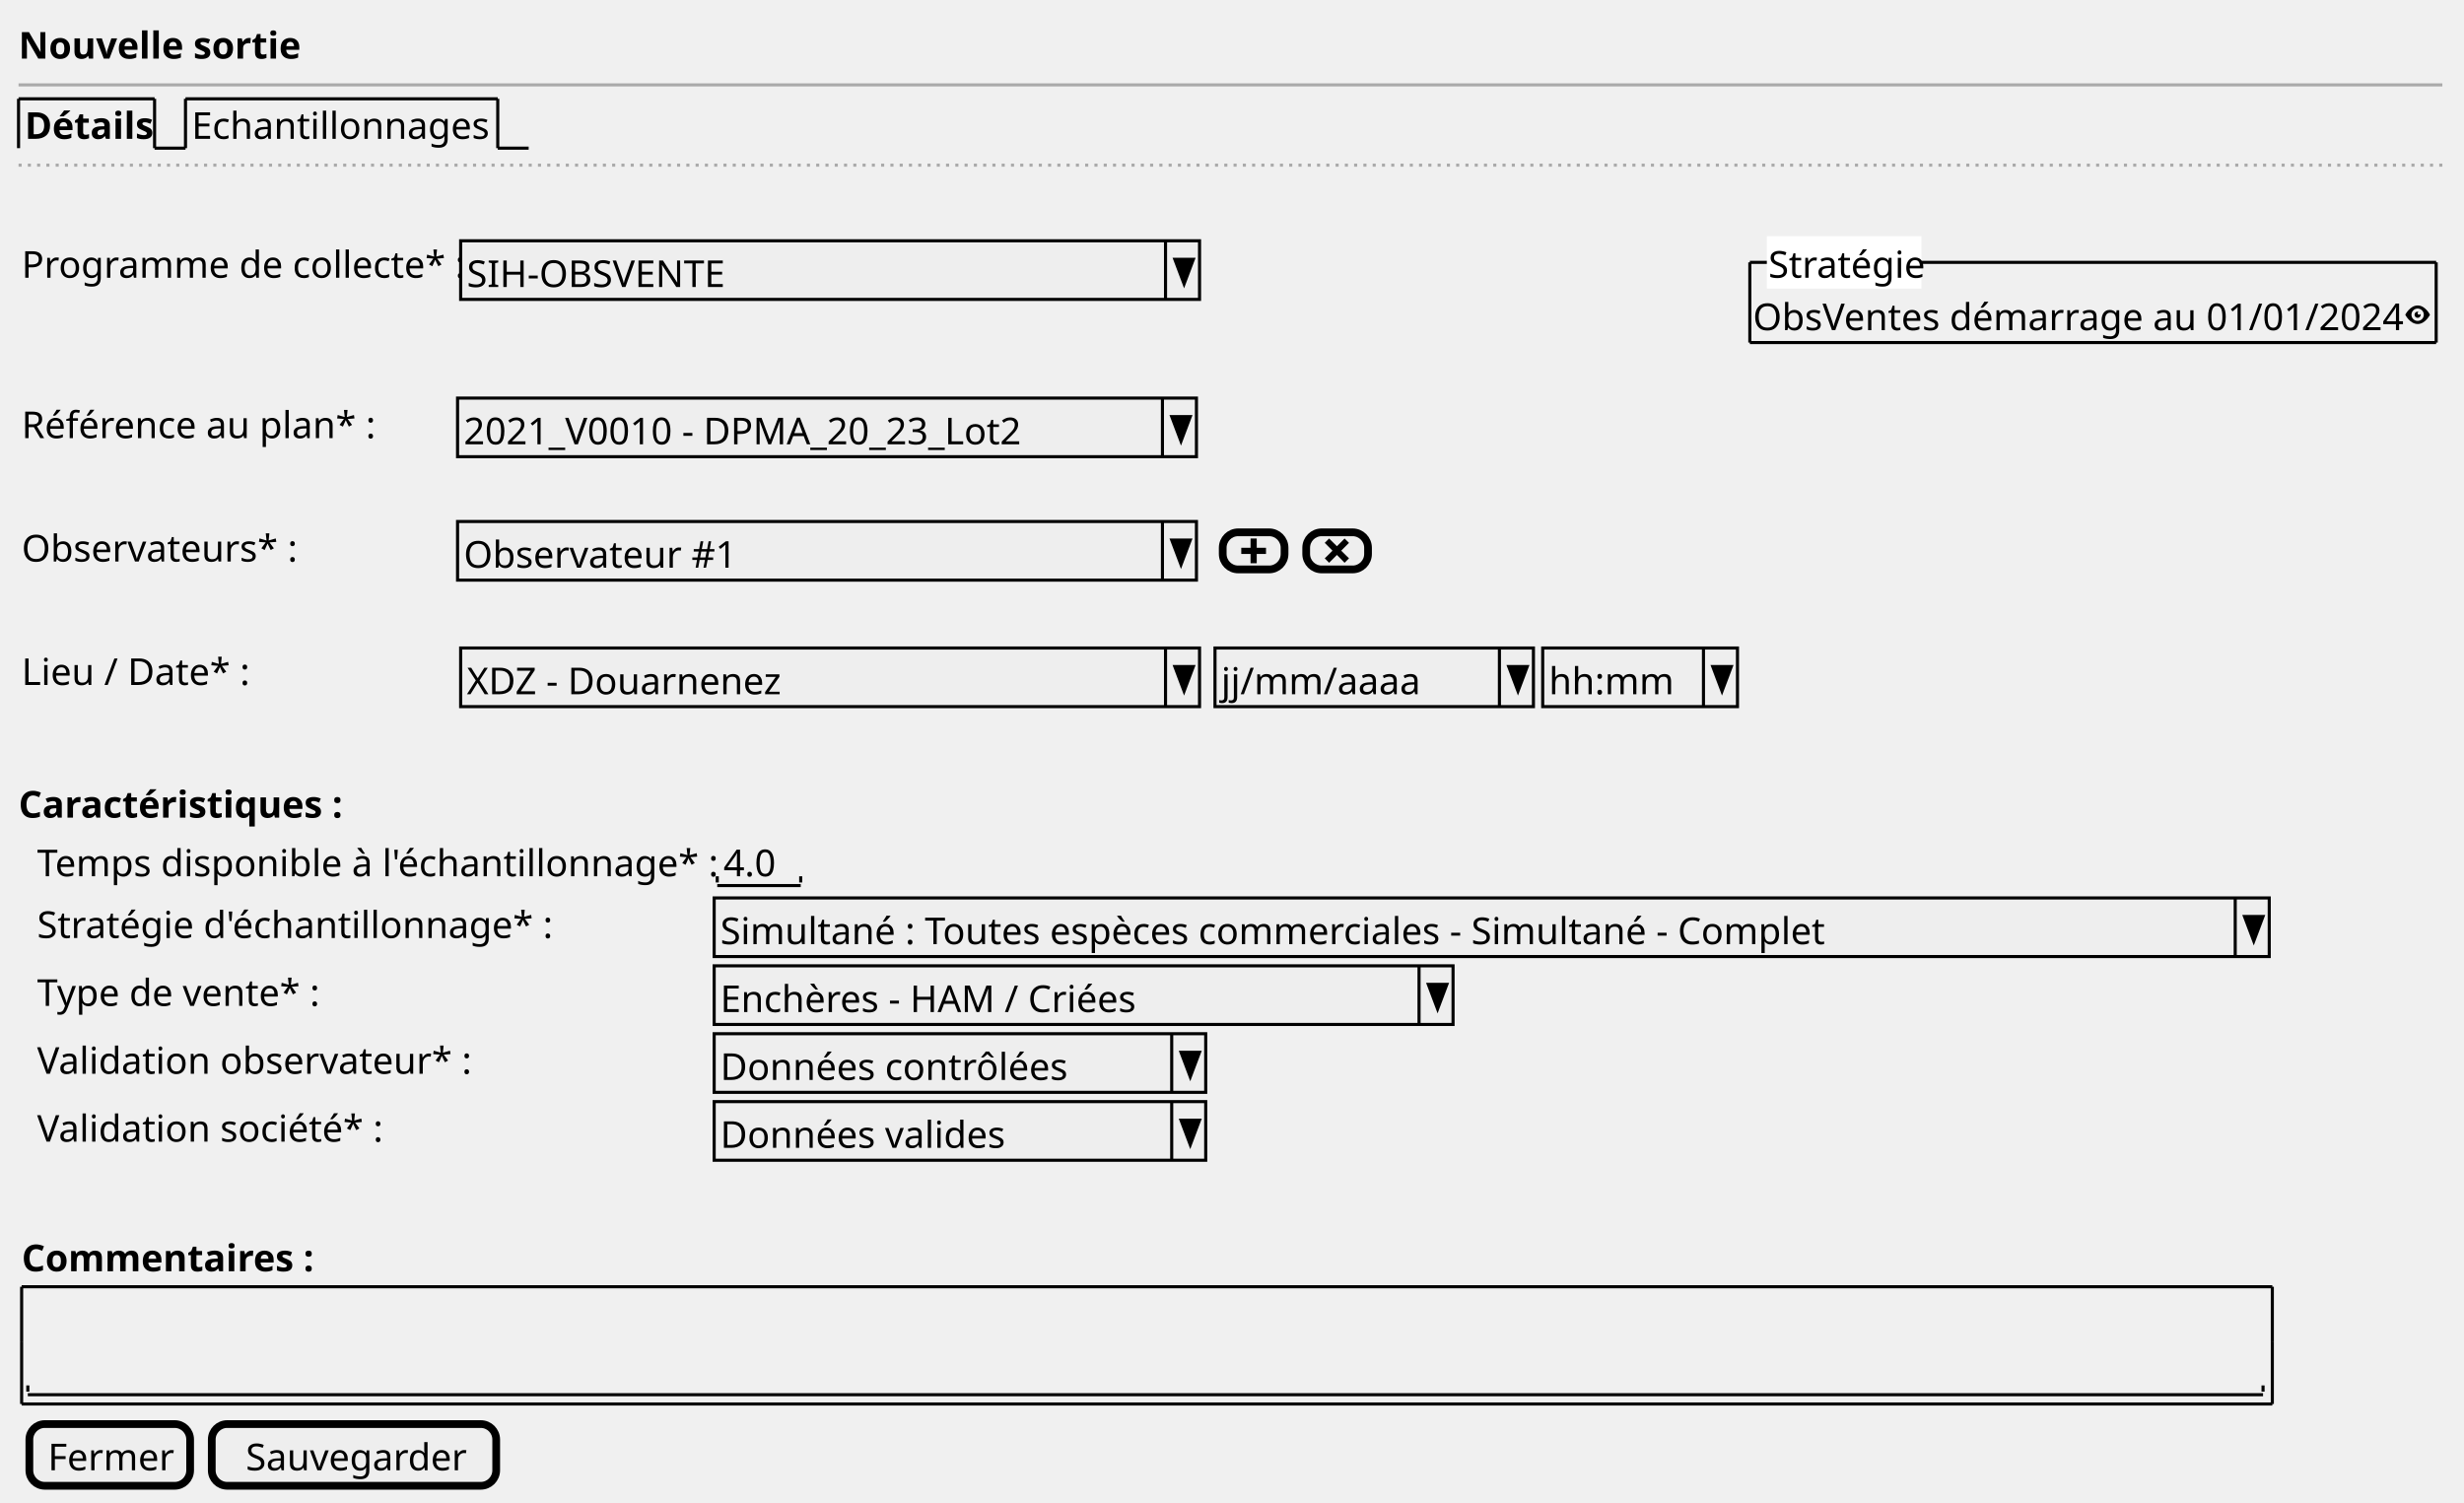
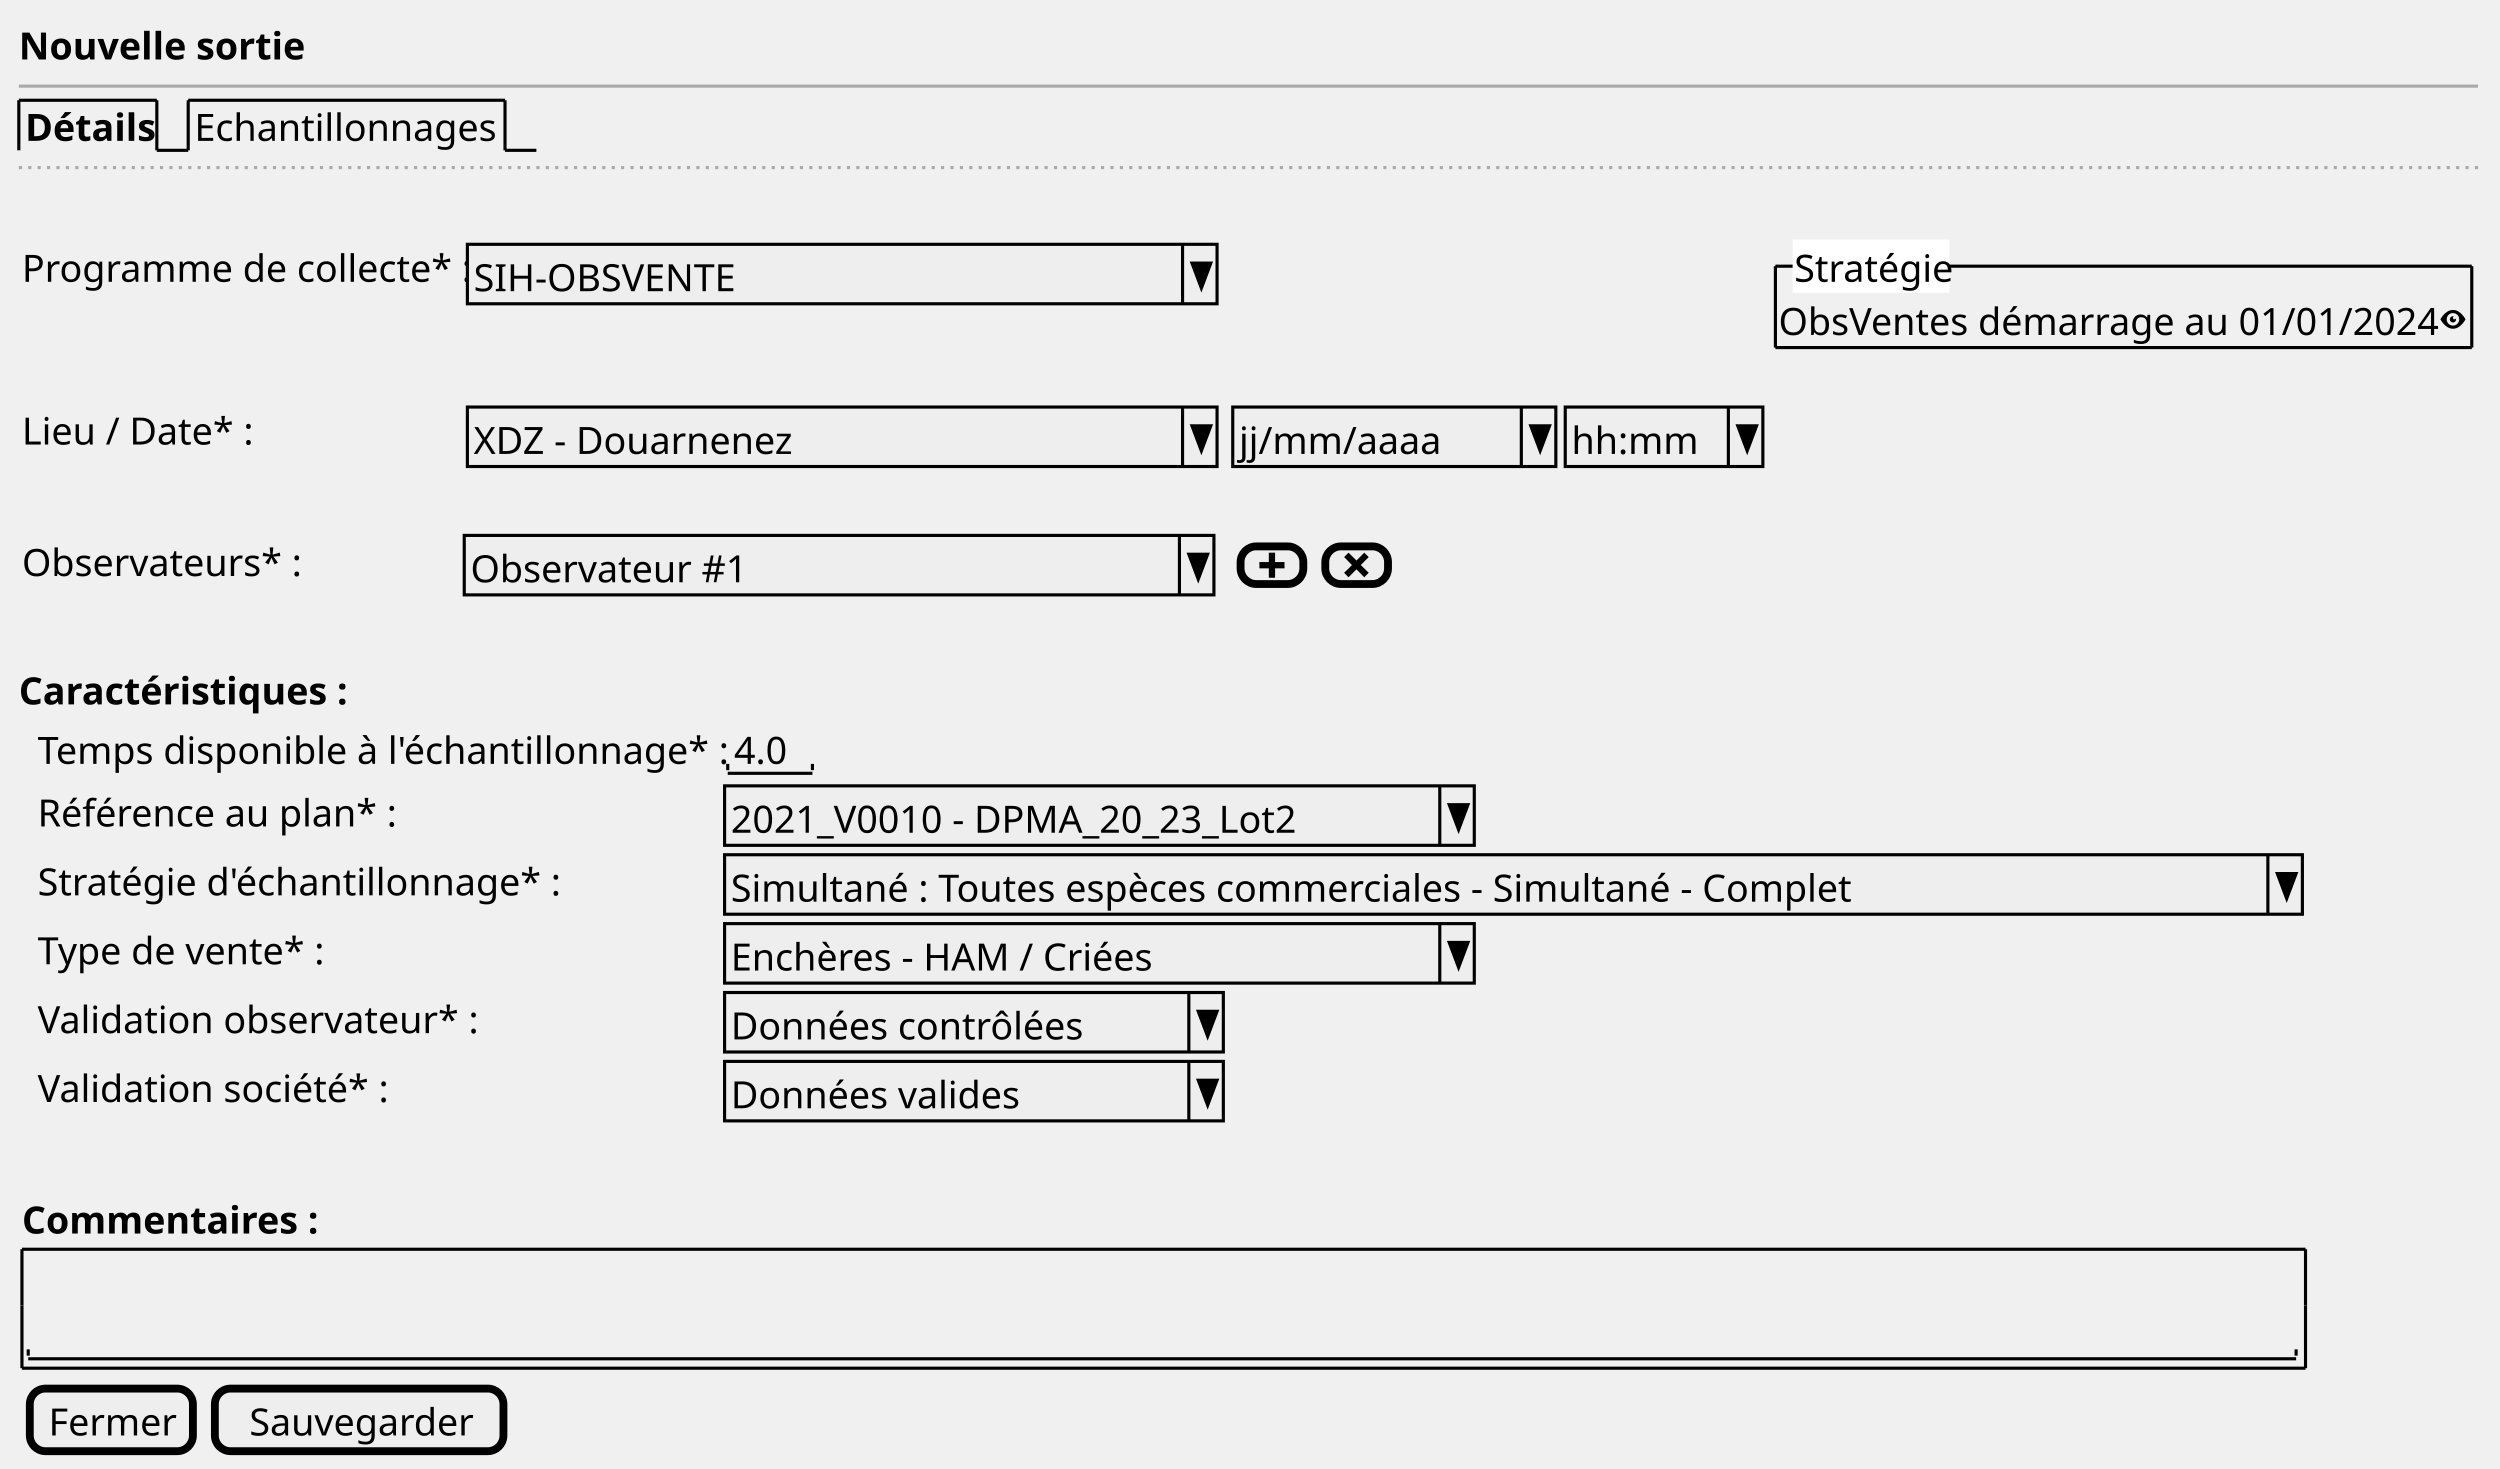
- <svg xmlns="http://www.w3.org/2000/svg" contentStyleType="text/css" height="486px" preserveAspectRatio="none" style="width:797px;height:486px;background:#FFFFFF;" version="1.1" viewBox="0 0 797 486" width="797px" zoomAndPan="magnify">
+ <svg xmlns="http://www.w3.org/2000/svg" contentStyleType="text/css" height="468px" preserveAspectRatio="none" style="width:797px;height:468px;background:#FFFFFF;" version="1.1" viewBox="0 0 797 468" width="797px" zoomAndPan="magnify">
  <defs />
  <g>
    <text fill="#000000" font-family="sans-serif" font-size="12" font-weight="bold" lengthAdjust="spacing" textLength="84" x="6" y="18.949">Nouvelle sortie</text>
    <line style="stroke:#AAAAAA;stroke-width:1.0;" x1="6" x2="790" y1="27.461" y2="27.461" />
    <text fill="#000000" font-family="sans-serif" font-size="12" font-weight="bold" lengthAdjust="spacing" textLength="39" x="8" y="44.91">Détails</text>
    <line style="stroke:#000000;stroke-width:1.0;" x1="6" x2="6" y1="31.961" y2="47.922" />
    <line style="stroke:#000000;stroke-width:1.0;" x1="6" x2="50" y1="31.961" y2="31.961" />
    <line style="stroke:#000000;stroke-width:1.0;" x1="50" x2="50" y1="31.961" y2="47.922" />
    <line style="stroke:#000000;stroke-width:1.0;" x1="50" x2="60" y1="47.922" y2="47.922" />
    <text fill="#000000" font-family="sans-serif" font-size="12" lengthAdjust="spacing" textLength="96" x="62" y="44.91">Echantillonnages</text>
    <line style="stroke:#000000;stroke-width:1.0;" x1="60" x2="60" y1="31.961" y2="47.922" />
    <line style="stroke:#000000;stroke-width:1.0;" x1="60" x2="161" y1="31.961" y2="31.961" />
    <line style="stroke:#000000;stroke-width:1.0;" x1="161" x2="161" y1="31.961" y2="47.922" />
    <line style="stroke:#000000;stroke-width:1.0;" x1="161" x2="171" y1="47.922" y2="47.922" />
    <line style="stroke:#AAAAAA;stroke-width:1.0;stroke-dasharray:1.0,2.0;" x1="6" x2="790" y1="53.422" y2="53.422" />
    <text fill="#000000" font-family="sans-serif" font-size="12" lengthAdjust="spacing" textLength="139" x="7" y="89.832">Programme de collecte* :</text>
    <rect fill="#EEEEEE" height="18.961" style="stroke:#000000;stroke-width:1.0;" width="239" x="149" y="77.883" />
    <text fill="#000000" font-family="sans-serif" font-size="12" lengthAdjust="spacing" textLength="88" x="151" y="92.832">SIH-OBSVENTE</text>
    <line style="stroke:#000000;stroke-width:1.0;" x1="377" x2="377" y1="77.883" y2="96.844" />
    <polygon fill="#000000" points="380,83.883,386,83.883,383,91.844" style="stroke:#000000;stroke-width:1.0;" />
    <text fill="#000000" font-family="sans-serif" font-size="12" lengthAdjust="spacing" textLength="207" x="567" y="106.793">ObsVentes démarrage au 01/01/2024</text>
    <path d="M782.03,98.805 C779.5,98.805 778,101.805 778,101.805 C778,101.805 779.5,104.805 782.03,104.805 C784.5,104.805 786,101.805 786,101.805 C786,101.805 784.5,98.805 782.03,98.805 M782,99.805 C783.11,99.805 784,100.705 784,101.805 C784,102.915 783.11,103.805 782,103.805 C780.9,103.805 780,102.915 780,101.805 C780,100.705 780.9,99.805 782,99.805 M782,100.805 C781.45,100.805 781,101.255 781,101.805 C781,102.355 781.45,102.805 782,102.805 C782.55,102.805 783,102.355 783,101.805 C783,101.705 782.96,101.615 782.94,101.525 C782.86,101.685 782.7,101.805 782.5,101.805 C782.22,101.805 782,101.585 782,101.305 C782,101.105 782.12,100.945 782.28,100.865 C782.19,100.835 782.1,100.805 782,100.805 " fill="#000000" style="stroke:;stroke-width:0.0;stroke-dasharray:;" />
    <line style="stroke:#000000;stroke-width:1.0;" x1="566" x2="788" y1="84.863" y2="84.863" />
    <line style="stroke:#000000;stroke-width:1.0;" x1="566" x2="788" y1="110.805" y2="110.805" />
    <line style="stroke:#000000;stroke-width:1.0;" x1="566" x2="566" y1="84.863" y2="110.805" />
    <line style="stroke:#000000;stroke-width:1.0;" x1="788" x2="788" y1="84.863" y2="110.805" />
    <rect fill="#FFFFFF" height="15.961" style="stroke:#FFFFFF;stroke-width:1.0;" width="49" x="572" y="76.883" />
    <text fill="#000000" font-family="sans-serif" font-size="12" lengthAdjust="spacing" textLength="49" x="572" y="89.832">Stratégie</text>
-     <text fill="#000000" font-family="sans-serif" font-size="12" lengthAdjust="spacing" textLength="112" x="7" y="141.715">Référence au plan* :</text>
-     <rect fill="#EEEEEE" height="18.961" style="stroke:#000000;stroke-width:1.0;" width="239" x="148" y="128.766" />
-     <text fill="#000000" font-family="sans-serif" font-size="12" lengthAdjust="spacing" textLength="186" x="150" y="143.715">2021_V0010 - DPMA_20_23_Lot2</text>
-     <line style="stroke:#000000;stroke-width:1.0;" x1="376" x2="376" y1="128.766" y2="147.727" />
-     <polygon fill="#000000" points="379,134.766,385,134.766,382,142.727" style="stroke:#000000;stroke-width:1.0;" />
-     <text fill="#000000" font-family="sans-serif" font-size="12" lengthAdjust="spacing" textLength="85" x="7" y="181.637">Observateurs* :</text>
-     <rect fill="#EEEEEE" height="18.961" style="stroke:#000000;stroke-width:1.0;" width="239" x="148" y="168.688" />
-     <text fill="#000000" font-family="sans-serif" font-size="12" lengthAdjust="spacing" textLength="84" x="150" y="183.637">Observateur #1</text>
-     <line style="stroke:#000000;stroke-width:1.0;" x1="376" x2="376" y1="168.688" y2="187.648" />
-     <polygon fill="#000000" points="379,174.688,385,174.688,382,182.648" style="stroke:#000000;stroke-width:1.0;" />
-     <rect fill="#EEEEEE" height="12" rx="5" ry="5" style="stroke:#000000;stroke-width:2.5;" width="20" x="395.5" y="172.188" />
-     <path d="M404.5,174.188 L404.5,177.188 L401.5,177.188 L401.5,179.188 L404.5,179.188 L404.5,182.188 L406.5,182.188 L406.5,179.188 L409.5,179.188 L409.5,177.188 L406.5,177.188 L406.5,174.188 L404.5,174.188 " fill="#000000" style="stroke:;stroke-width:0.0;stroke-dasharray:;" />
-     <rect fill="#EEEEEE" height="12" rx="5" ry="5" style="stroke:#000000;stroke-width:2.5;" width="20" x="422.5" y="172.188" />
-     <path d="M429.91,174.188 L428.5,175.597 L429.22,176.317 L431,178.127 L429.22,179.907 L428.5,180.597 L429.91,182.037 L430.63,181.317 L432.44,179.507 L434.22,181.317 L434.91,182.037 L436.35,180.597 L435.63,179.907 L433.82,178.127 L435.63,176.317 L436.35,175.597 L434.91,174.188 L434.22,174.907 L432.44,176.688 L430.63,174.907 L429.91,174.188 " fill="#000000" style="stroke:;stroke-width:0.0;stroke-dasharray:;" />
-     <text fill="#000000" font-family="sans-serif" font-size="12" lengthAdjust="spacing" textLength="70" x="7" y="221.559">Lieu / Date* :</text>
-     <rect fill="#EEEEEE" height="18.961" style="stroke:#000000;stroke-width:1.0;" width="239" x="149" y="209.609" />
-     <text fill="#000000" font-family="sans-serif" font-size="12" lengthAdjust="spacing" textLength="100" x="151" y="224.559">XDZ - Douarnenez</text>
-     <line style="stroke:#000000;stroke-width:1.0;" x1="377" x2="377" y1="209.609" y2="228.57" />
-     <polygon fill="#000000" points="380,215.609,386,215.609,383,223.57" style="stroke:#000000;stroke-width:1.0;" />
-     <rect fill="#EEEEEE" height="18.961" style="stroke:#000000;stroke-width:1.0;" width="103" x="393" y="209.609" />
-     <text fill="#000000" font-family="sans-serif" font-size="12" lengthAdjust="spacing" textLength="62" x="395" y="224.559">jj/mm/aaaa</text>
-     <line style="stroke:#000000;stroke-width:1.0;" x1="485" x2="485" y1="209.609" y2="228.57" />
-     <polygon fill="#000000" points="488,215.609,494,215.609,491,223.57" style="stroke:#000000;stroke-width:1.0;" />
-     <rect fill="#EEEEEE" height="18.961" style="stroke:#000000;stroke-width:1.0;" width="63" x="499" y="209.609" />
-     <text fill="#000000" font-family="sans-serif" font-size="12" lengthAdjust="spacing" textLength="39" x="501" y="224.559">hh:mm</text>
-     <line style="stroke:#000000;stroke-width:1.0;" x1="551" x2="551" y1="209.609" y2="228.57" />
-     <polygon fill="#000000" points="554,215.609,560,215.609,557,223.57" style="stroke:#000000;stroke-width:1.0;" />
-     <text fill="#000000" font-family="sans-serif" font-size="12" font-weight="bold" lengthAdjust="spacing" textLength="101" x="6" y="264.481">Caractéristiques :</text>
-     <text fill="#000000" font-family="sans-serif" font-size="12" lengthAdjust="spacing" textLength="217" x="12" y="283.441">Temps disponible à l'échantillonnage* :</text>
-     <text fill="#000000" font-family="sans-serif" font-size="12" lengthAdjust="spacing" textLength="17" x="234" y="283.441">4.0</text>
-     <line style="stroke:#000000;stroke-width:1.0;" x1="232" x2="259" y1="286.453" y2="286.453" />
-     <line style="stroke:#000000;stroke-width:1.0;" x1="232" x2="232" y1="283.453" y2="285.453" />
-     <line style="stroke:#000000;stroke-width:1.0;" x1="259" x2="259" y1="283.453" y2="285.453" />
-     <text fill="#000000" font-family="sans-serif" font-size="12" lengthAdjust="spacing" textLength="160" x="12" y="303.402">Stratégie d'échantillonnage* :</text>
-     <rect fill="#EEEEEE" height="18.961" style="stroke:#000000;stroke-width:1.0;" width="503" x="231" y="290.453" />
-     <text fill="#000000" font-family="sans-serif" font-size="12" lengthAdjust="spacing" textLength="359" x="233" y="305.402">Simultané : Toutes espèces commerciales - Simultané - Complet</text>
-     <line style="stroke:#000000;stroke-width:1.0;" x1="723" x2="723" y1="290.453" y2="309.414" />
-     <polygon fill="#000000" points="726,296.453,732,296.453,729,304.414" style="stroke:#000000;stroke-width:1.0;" />
-     <text fill="#000000" font-family="sans-serif" font-size="12" lengthAdjust="spacing" textLength="86" x="12" y="325.363">Type de vente* :</text>
-     <rect fill="#EEEEEE" height="18.961" style="stroke:#000000;stroke-width:1.0;" width="239" x="231" y="312.414" />
-     <text fill="#000000" font-family="sans-serif" font-size="12" lengthAdjust="spacing" textLength="134" x="233" y="327.363">Enchères - HAM / Criées</text>
-     <line style="stroke:#000000;stroke-width:1.0;" x1="459" x2="459" y1="312.414" y2="331.375" />
-     <polygon fill="#000000" points="462,318.414,468,318.414,465,326.375" style="stroke:#000000;stroke-width:1.0;" />
-     <text fill="#000000" font-family="sans-serif" font-size="12" lengthAdjust="spacing" textLength="133" x="12" y="347.324">Validation observateur* :</text>
-     <rect fill="#EEEEEE" height="18.961" style="stroke:#000000;stroke-width:1.0;" width="159" x="231" y="334.375" />
-     <text fill="#000000" font-family="sans-serif" font-size="12" lengthAdjust="spacing" textLength="112" x="233" y="349.324">Données contrôlées</text>
-     <line style="stroke:#000000;stroke-width:1.0;" x1="379" x2="379" y1="334.375" y2="353.336" />
-     <polygon fill="#000000" points="382,340.375,388,340.375,385,348.336" style="stroke:#000000;stroke-width:1.0;" />
-     <text fill="#000000" font-family="sans-serif" font-size="12" lengthAdjust="spacing" textLength="108" x="12" y="369.285">Validation société* :</text>
-     <rect fill="#EEEEEE" height="18.961" style="stroke:#000000;stroke-width:1.0;" width="159" x="231" y="356.336" />
-     <text fill="#000000" font-family="sans-serif" font-size="12" lengthAdjust="spacing" textLength="93" x="233" y="371.285">Données valides</text>
-     <line style="stroke:#000000;stroke-width:1.0;" x1="379" x2="379" y1="356.336" y2="375.297" />
-     <polygon fill="#000000" points="382,362.336,388,362.336,385,370.297" style="stroke:#000000;stroke-width:1.0;" />
-     <text fill="#000000" font-family="sans-serif" font-size="12" font-weight="bold" lengthAdjust="spacing" textLength="90" x="7" y="411.207">Commentaires :</text>
-     <text fill="#000000" font-family="sans-serif" font-size="12" lengthAdjust="spacing" textLength="3" x="11" y="448.129"> </text>
-     <line style="stroke:#000000;stroke-width:1.0;" x1="9" x2="732" y1="451.141" y2="451.141" />
-     <line style="stroke:#000000;stroke-width:1.0;" x1="9" x2="9" y1="448.141" y2="450.141" />
-     <line style="stroke:#000000;stroke-width:1.0;" x1="732" x2="732" y1="448.141" y2="450.141" />
-     <line style="stroke:#000000;stroke-width:1.0;" x1="7" x2="735" y1="416.219" y2="416.219" />
-     <line style="stroke:#000000;stroke-width:1.0;" x1="7" x2="735" y1="454.141" y2="454.141" />
-     <line style="stroke:#000000;stroke-width:1.0;" x1="7" x2="7" y1="416.219" y2="434.18" />
-     <line style="stroke:#000000;stroke-width:1.0;" x1="735" x2="735" y1="434.18" y2="454.141" />
-     <line style="stroke:#000000;stroke-width:1.0;" x1="735" x2="735" y1="416.219" y2="434.18" />
-     <line style="stroke:#000000;stroke-width:1.0;" x1="7" x2="7" y1="434.18" y2="454.141" />
-     <rect fill="#EEEEEE" height="19.961" rx="5" ry="5" style="stroke:#000000;stroke-width:2.5;" width="52" x="9.5" y="460.641" />
-     <text fill="#000000" font-family="sans-serif" font-size="12" lengthAdjust="spacing" textLength="40" x="15.5" y="475.59">Fermer</text>
-     <rect fill="#EEEEEE" height="19.961" rx="5" ry="5" style="stroke:#000000;stroke-width:2.5;" width="92" x="68.5" y="460.641" />
-     <text fill="#000000" font-family="sans-serif" font-size="12" lengthAdjust="spacing" textLength="70" x="79.5" y="475.59">Sauvegarder</text>
+     <text fill="#000000" font-family="sans-serif" font-size="12" lengthAdjust="spacing" textLength="70" x="7" y="141.715">Lieu / Date* :</text>
+     <rect fill="#EEEEEE" height="18.961" style="stroke:#000000;stroke-width:1.0;" width="239" x="149" y="129.766" />
+     <text fill="#000000" font-family="sans-serif" font-size="12" lengthAdjust="spacing" textLength="100" x="151" y="144.715">XDZ - Douarnenez</text>
+     <line style="stroke:#000000;stroke-width:1.0;" x1="377" x2="377" y1="129.766" y2="148.727" />
+     <polygon fill="#000000" points="380,135.766,386,135.766,383,143.727" style="stroke:#000000;stroke-width:1.0;" />
+     <rect fill="#EEEEEE" height="18.961" style="stroke:#000000;stroke-width:1.0;" width="103" x="393" y="129.766" />
+     <text fill="#000000" font-family="sans-serif" font-size="12" lengthAdjust="spacing" textLength="62" x="395" y="144.715">jj/mm/aaaa</text>
+     <line style="stroke:#000000;stroke-width:1.0;" x1="485" x2="485" y1="129.766" y2="148.727" />
+     <polygon fill="#000000" points="488,135.766,494,135.766,491,143.727" style="stroke:#000000;stroke-width:1.0;" />
+     <rect fill="#EEEEEE" height="18.961" style="stroke:#000000;stroke-width:1.0;" width="63" x="499" y="129.766" />
+     <text fill="#000000" font-family="sans-serif" font-size="12" lengthAdjust="spacing" textLength="39" x="501" y="144.715">hh:mm</text>
+     <line style="stroke:#000000;stroke-width:1.0;" x1="551" x2="551" y1="129.766" y2="148.727" />
+     <polygon fill="#000000" points="554,135.766,560,135.766,557,143.727" style="stroke:#000000;stroke-width:1.0;" />
+     <text fill="#000000" font-family="sans-serif" font-size="12" lengthAdjust="spacing" textLength="85" x="7" y="183.637">Observateurs* :</text>
+     <rect fill="#EEEEEE" height="18.961" style="stroke:#000000;stroke-width:1.0;" width="239" x="148" y="170.688" />
+     <text fill="#000000" font-family="sans-serif" font-size="12" lengthAdjust="spacing" textLength="84" x="150" y="185.637">Observateur #1</text>
+     <line style="stroke:#000000;stroke-width:1.0;" x1="376" x2="376" y1="170.688" y2="189.648" />
+     <polygon fill="#000000" points="379,176.688,385,176.688,382,184.648" style="stroke:#000000;stroke-width:1.0;" />
+     <rect fill="#EEEEEE" height="12" rx="5" ry="5" style="stroke:#000000;stroke-width:2.5;" width="20" x="395.5" y="174.188" />
+     <path d="M404.5,176.188 L404.5,179.188 L401.5,179.188 L401.5,181.188 L404.5,181.188 L404.5,184.188 L406.5,184.188 L406.5,181.188 L409.5,181.188 L409.5,179.188 L406.5,179.188 L406.5,176.188 L404.5,176.188 " fill="#000000" style="stroke:;stroke-width:0.0;stroke-dasharray:;" />
+     <rect fill="#EEEEEE" height="12" rx="5" ry="5" style="stroke:#000000;stroke-width:2.5;" width="20" x="422.5" y="174.188" />
+     <path d="M429.91,176.188 L428.5,177.597 L429.22,178.317 L431,180.127 L429.22,181.907 L428.5,182.597 L429.91,184.037 L430.63,183.317 L432.44,181.507 L434.22,183.317 L434.91,184.037 L436.35,182.597 L435.63,181.907 L433.82,180.127 L435.63,178.317 L436.35,177.597 L434.91,176.188 L434.22,176.907 L432.44,178.688 L430.63,176.907 L429.91,176.188 " fill="#000000" style="stroke:;stroke-width:0.0;stroke-dasharray:;" />
+     <text fill="#000000" font-family="sans-serif" font-size="12" font-weight="bold" lengthAdjust="spacing" textLength="101" x="6" y="224.559">Caractéristiques :</text>
+     <text fill="#000000" font-family="sans-serif" font-size="12" lengthAdjust="spacing" textLength="217" x="12" y="243.519">Temps disponible à l'échantillonnage* :</text>
+     <text fill="#000000" font-family="sans-serif" font-size="12" lengthAdjust="spacing" textLength="17" x="234" y="243.519">4.0</text>
+     <line style="stroke:#000000;stroke-width:1.0;" x1="232" x2="259" y1="246.531" y2="246.531" />
+     <line style="stroke:#000000;stroke-width:1.0;" x1="232" x2="232" y1="243.531" y2="245.531" />
+     <line style="stroke:#000000;stroke-width:1.0;" x1="259" x2="259" y1="243.531" y2="245.531" />
+     <text fill="#000000" font-family="sans-serif" font-size="12" lengthAdjust="spacing" textLength="112" x="12" y="263.481">Référence au plan* :</text>
+     <rect fill="#EEEEEE" height="18.961" style="stroke:#000000;stroke-width:1.0;" width="239" x="231" y="250.531" />
+     <text fill="#000000" font-family="sans-serif" font-size="12" lengthAdjust="spacing" textLength="186" x="233" y="265.481">2021_V0010 - DPMA_20_23_Lot2</text>
+     <line style="stroke:#000000;stroke-width:1.0;" x1="459" x2="459" y1="250.531" y2="269.492" />
+     <polygon fill="#000000" points="462,256.531,468,256.531,465,264.492" style="stroke:#000000;stroke-width:1.0;" />
+     <text fill="#000000" font-family="sans-serif" font-size="12" lengthAdjust="spacing" textLength="160" x="12" y="285.441">Stratégie d'échantillonnage* :</text>
+     <rect fill="#EEEEEE" height="18.961" style="stroke:#000000;stroke-width:1.0;" width="503" x="231" y="272.492" />
+     <text fill="#000000" font-family="sans-serif" font-size="12" lengthAdjust="spacing" textLength="359" x="233" y="287.441">Simultané : Toutes espèces commerciales - Simultané - Complet</text>
+     <line style="stroke:#000000;stroke-width:1.0;" x1="723" x2="723" y1="272.492" y2="291.453" />
+     <polygon fill="#000000" points="726,278.492,732,278.492,729,286.453" style="stroke:#000000;stroke-width:1.0;" />
+     <text fill="#000000" font-family="sans-serif" font-size="12" lengthAdjust="spacing" textLength="86" x="12" y="307.402">Type de vente* :</text>
+     <rect fill="#EEEEEE" height="18.961" style="stroke:#000000;stroke-width:1.0;" width="239" x="231" y="294.453" />
+     <text fill="#000000" font-family="sans-serif" font-size="12" lengthAdjust="spacing" textLength="134" x="233" y="309.402">Enchères - HAM / Criées</text>
+     <line style="stroke:#000000;stroke-width:1.0;" x1="459" x2="459" y1="294.453" y2="313.414" />
+     <polygon fill="#000000" points="462,300.453,468,300.453,465,308.414" style="stroke:#000000;stroke-width:1.0;" />
+     <text fill="#000000" font-family="sans-serif" font-size="12" lengthAdjust="spacing" textLength="133" x="12" y="329.363">Validation observateur* :</text>
+     <rect fill="#EEEEEE" height="18.961" style="stroke:#000000;stroke-width:1.0;" width="159" x="231" y="316.414" />
+     <text fill="#000000" font-family="sans-serif" font-size="12" lengthAdjust="spacing" textLength="112" x="233" y="331.363">Données contrôlées</text>
+     <line style="stroke:#000000;stroke-width:1.0;" x1="379" x2="379" y1="316.414" y2="335.375" />
+     <polygon fill="#000000" points="382,322.414,388,322.414,385,330.375" style="stroke:#000000;stroke-width:1.0;" />
+     <text fill="#000000" font-family="sans-serif" font-size="12" lengthAdjust="spacing" textLength="108" x="12" y="351.324">Validation société* :</text>
+     <rect fill="#EEEEEE" height="18.961" style="stroke:#000000;stroke-width:1.0;" width="159" x="231" y="338.375" />
+     <text fill="#000000" font-family="sans-serif" font-size="12" lengthAdjust="spacing" textLength="93" x="233" y="353.324">Données valides</text>
+     <line style="stroke:#000000;stroke-width:1.0;" x1="379" x2="379" y1="338.375" y2="357.336" />
+     <polygon fill="#000000" points="382,344.375,388,344.375,385,352.336" style="stroke:#000000;stroke-width:1.0;" />
+     <text fill="#000000" font-family="sans-serif" font-size="12" font-weight="bold" lengthAdjust="spacing" textLength="90" x="7" y="393.246">Commentaires :</text>
+     <text fill="#000000" font-family="sans-serif" font-size="12" lengthAdjust="spacing" textLength="3" x="11" y="430.168"> </text>
+     <line style="stroke:#000000;stroke-width:1.0;" x1="9" x2="732" y1="433.18" y2="433.18" />
+     <line style="stroke:#000000;stroke-width:1.0;" x1="9" x2="9" y1="430.18" y2="432.18" />
+     <line style="stroke:#000000;stroke-width:1.0;" x1="732" x2="732" y1="430.18" y2="432.18" />
+     <line style="stroke:#000000;stroke-width:1.0;" x1="7" x2="735" y1="398.258" y2="398.258" />
+     <line style="stroke:#000000;stroke-width:1.0;" x1="7" x2="735" y1="436.18" y2="436.18" />
+     <line style="stroke:#000000;stroke-width:1.0;" x1="7" x2="7" y1="398.258" y2="416.219" />
+     <line style="stroke:#000000;stroke-width:1.0;" x1="735" x2="735" y1="416.219" y2="436.18" />
+     <line style="stroke:#000000;stroke-width:1.0;" x1="735" x2="735" y1="398.258" y2="416.219" />
+     <line style="stroke:#000000;stroke-width:1.0;" x1="7" x2="7" y1="416.219" y2="436.18" />
+     <rect fill="#EEEEEE" height="19.961" rx="5" ry="5" style="stroke:#000000;stroke-width:2.5;" width="52" x="9.5" y="442.68" />
+     <text fill="#000000" font-family="sans-serif" font-size="12" lengthAdjust="spacing" textLength="40" x="15.5" y="457.629">Fermer</text>
+     <rect fill="#EEEEEE" height="19.961" rx="5" ry="5" style="stroke:#000000;stroke-width:2.5;" width="92" x="68.5" y="442.68" />
+     <text fill="#000000" font-family="sans-serif" font-size="12" lengthAdjust="spacing" textLength="70" x="79.5" y="457.629">Sauvegarder</text>
  </g>
</svg>
